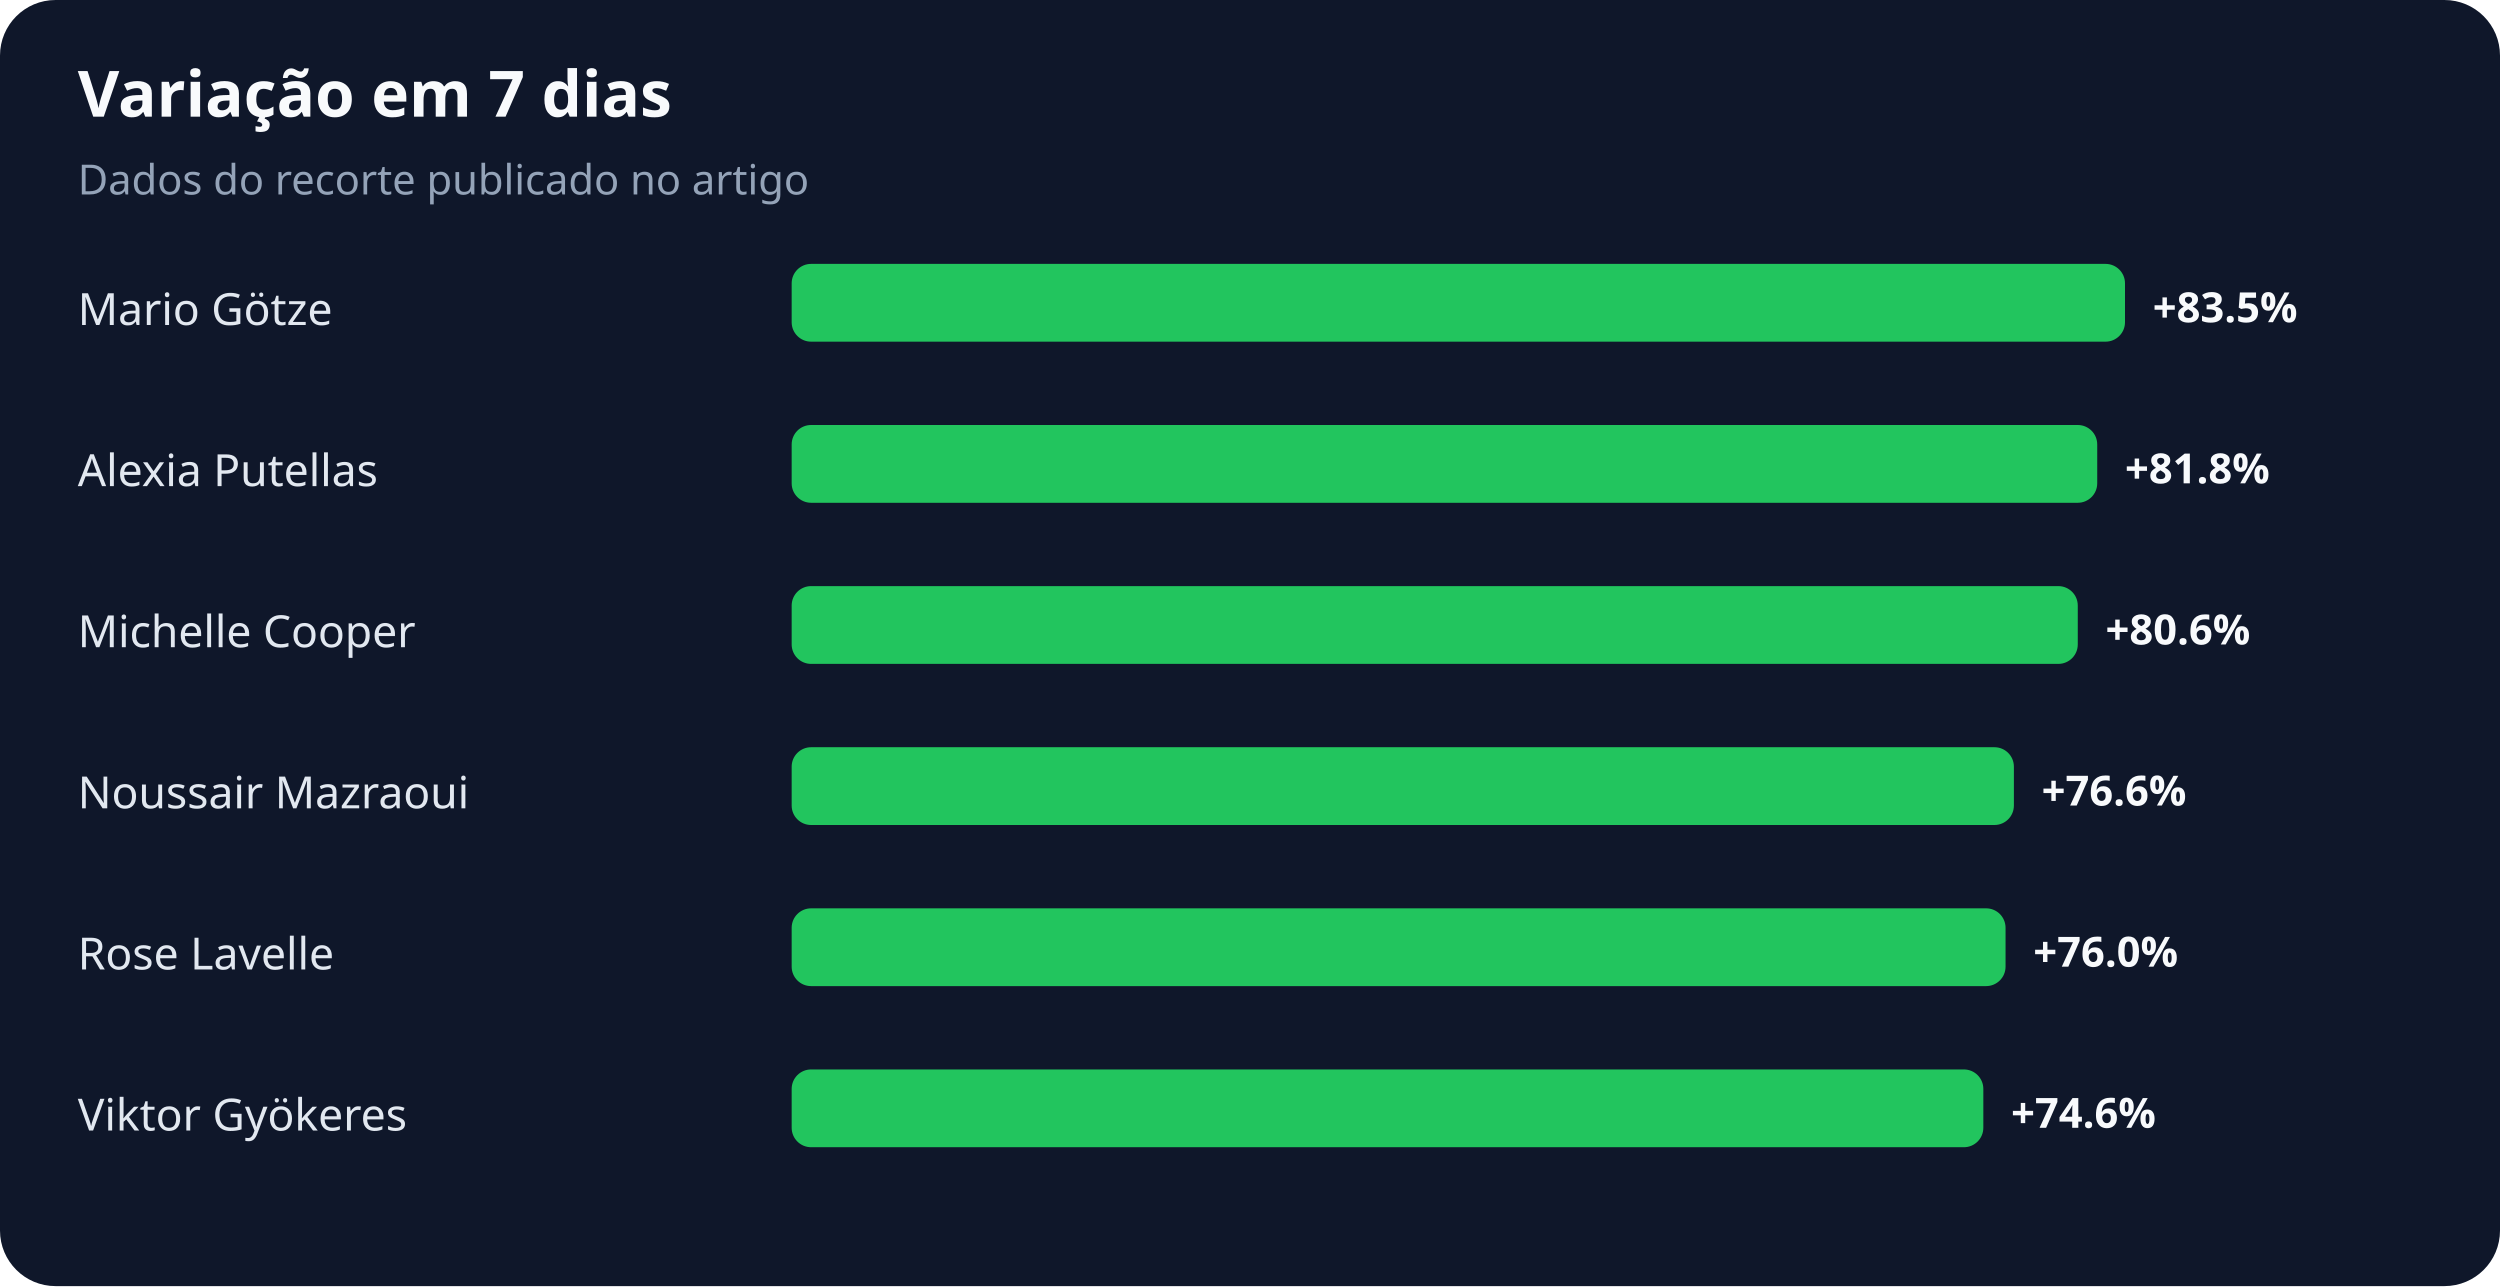
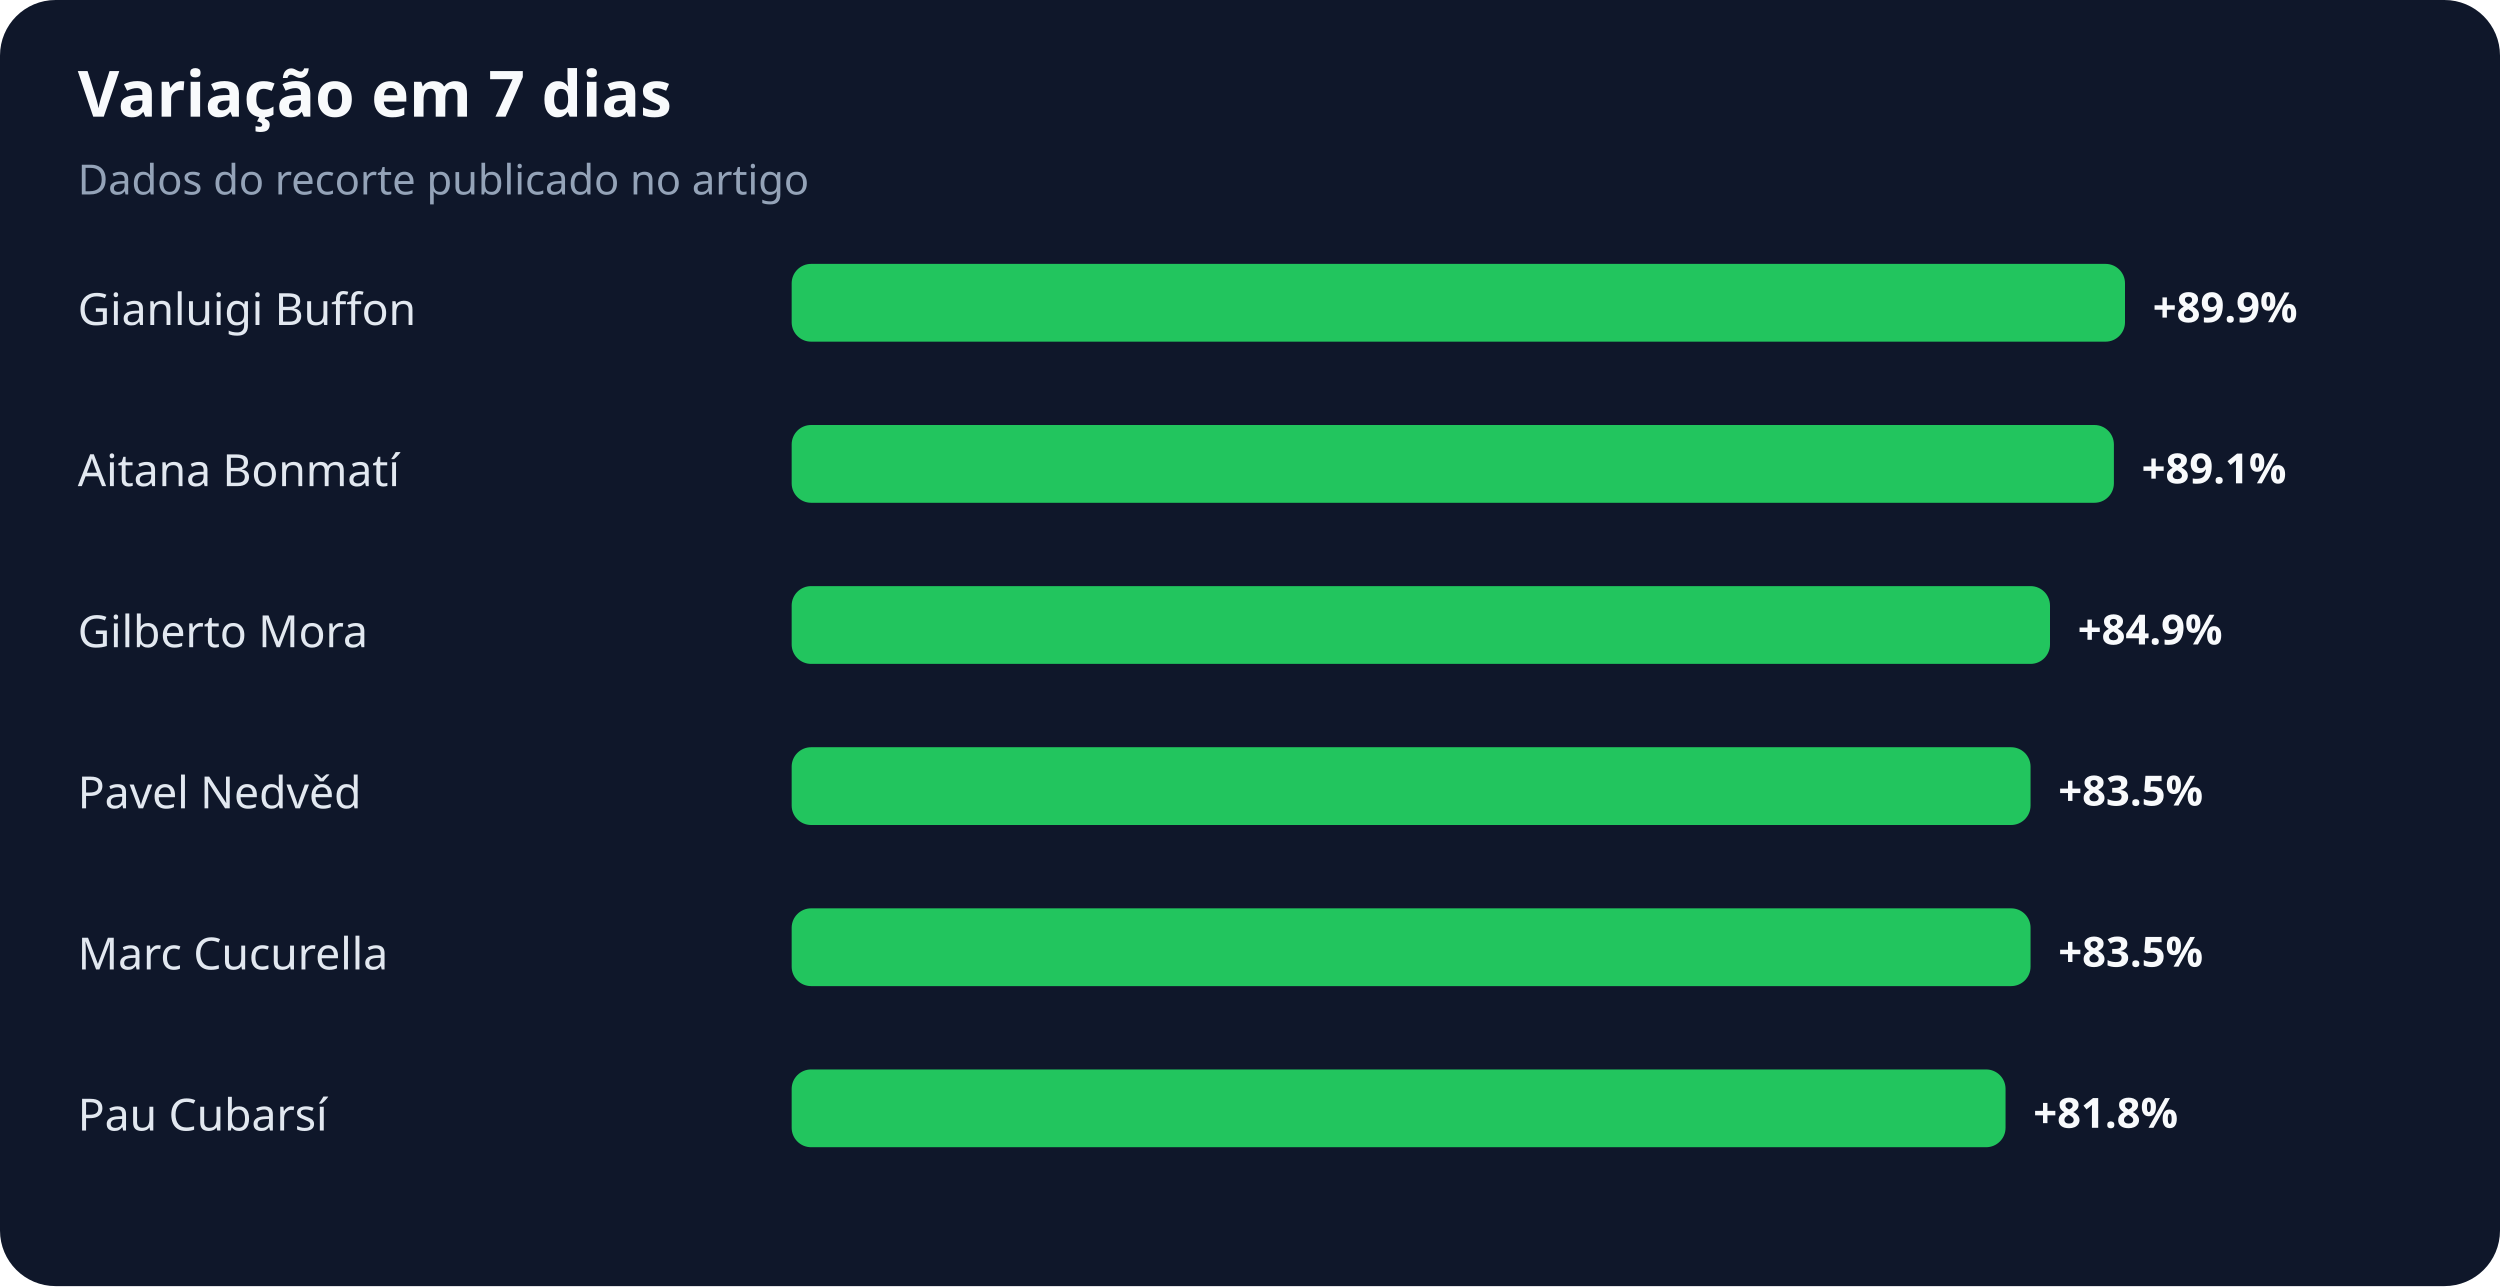
<svg xmlns="http://www.w3.org/2000/svg" width="900" height="463" viewBox="0 0 900 463" role="img" aria-labelledby="title desc">
  <rect width="100%" height="100%" rx="20" fill="#0f172a" />
  <text x="28" y="42" fill="#f8fafc" font-family="system-ui,sans-serif" font-size="23" font-weight="700">Variação em 7 dias</text>
  <text x="28" y="70" fill="#94a3b8" font-family="system-ui,sans-serif" font-size="15">Dados do recorte publicado no artigo</text>
-   <text x="28" y="117" fill="#e2e8f0" font-family="system-ui,sans-serif" font-size="16">Mario Götze</text>
+   <text x="28" y="117" fill="#e2e8f0" font-family="system-ui,sans-serif" font-size="16">Gianluigi Buffon</text>
  <rect x="285" y="95" width="480" height="28" rx="7" fill="#22c55e" />
-   <text x="775" y="116" fill="#f8fafc" font-family="system-ui,sans-serif" font-size="15" font-weight="700">+83.5%</text>
-   <text x="28" y="175" fill="#e2e8f0" font-family="system-ui,sans-serif" font-size="16">Alexia Putellas</text>
-   <rect x="285" y="153" width="470" height="28" rx="7" fill="#22c55e" />
-   <text x="765" y="174" fill="#f8fafc" font-family="system-ui,sans-serif" font-size="15" font-weight="700">+81.8%</text>
-   <text x="28" y="233" fill="#e2e8f0" font-family="system-ui,sans-serif" font-size="16">Michelle Cooper</text>
-   <rect x="285" y="211" width="463" height="28" rx="7" fill="#22c55e" />
-   <text x="758" y="232" fill="#f8fafc" font-family="system-ui,sans-serif" font-size="15" font-weight="700">+80.6%</text>
-   <text x="28" y="291" fill="#e2e8f0" font-family="system-ui,sans-serif" font-size="16">Noussair Mazraoui</text>
-   <rect x="285" y="269" width="440" height="28" rx="7" fill="#22c55e" />
-   <text x="735" y="290" fill="#f8fafc" font-family="system-ui,sans-serif" font-size="15" font-weight="700">+76.6%</text>
-   <text x="28" y="349" fill="#e2e8f0" font-family="system-ui,sans-serif" font-size="16">Rose Lavelle</text>
-   <rect x="285" y="327" width="437" height="28" rx="7" fill="#22c55e" />
-   <text x="732" y="348" fill="#f8fafc" font-family="system-ui,sans-serif" font-size="15" font-weight="700">+76.0%</text>
-   <text x="28" y="407" fill="#e2e8f0" font-family="system-ui,sans-serif" font-size="16">Viktor Gyökeres</text>
-   <rect x="285" y="385" width="429" height="28" rx="7" fill="#22c55e" />
-   <text x="724" y="406" fill="#f8fafc" font-family="system-ui,sans-serif" font-size="15" font-weight="700">+74.6%</text>
+   <text x="775" y="116" fill="#f8fafc" font-family="system-ui,sans-serif" font-size="15" font-weight="700">+89.9%</text>
+   <text x="28" y="175" fill="#e2e8f0" font-family="system-ui,sans-serif" font-size="16">Aitana Bonmatí</text>
+   <rect x="285" y="153" width="476" height="28" rx="7" fill="#22c55e" />
+   <text x="771" y="174" fill="#f8fafc" font-family="system-ui,sans-serif" font-size="15" font-weight="700">+89.1%</text>
+   <text x="28" y="233" fill="#e2e8f0" font-family="system-ui,sans-serif" font-size="16">Gilberto Mora</text>
+   <rect x="285" y="211" width="453" height="28" rx="7" fill="#22c55e" />
+   <text x="748" y="232" fill="#f8fafc" font-family="system-ui,sans-serif" font-size="15" font-weight="700">+84.9%</text>
+   <text x="28" y="291" fill="#e2e8f0" font-family="system-ui,sans-serif" font-size="16">Pavel Nedvěd</text>
+   <rect x="285" y="269" width="446" height="28" rx="7" fill="#22c55e" />
+   <text x="741" y="290" fill="#f8fafc" font-family="system-ui,sans-serif" font-size="15" font-weight="700">+83.5%</text>
+   <text x="28" y="349" fill="#e2e8f0" font-family="system-ui,sans-serif" font-size="16">Marc Cucurella</text>
+   <rect x="285" y="327" width="446" height="28" rx="7" fill="#22c55e" />
+   <text x="741" y="348" fill="#f8fafc" font-family="system-ui,sans-serif" font-size="15" font-weight="700">+83.5%</text>
+   <text x="28" y="407" fill="#e2e8f0" font-family="system-ui,sans-serif" font-size="16">Pau Cubarsí</text>
+   <rect x="285" y="385" width="437" height="28" rx="7" fill="#22c55e" />
+   <text x="732" y="406" fill="#f8fafc" font-family="system-ui,sans-serif" font-size="15" font-weight="700">+81.8%</text>
</svg>
